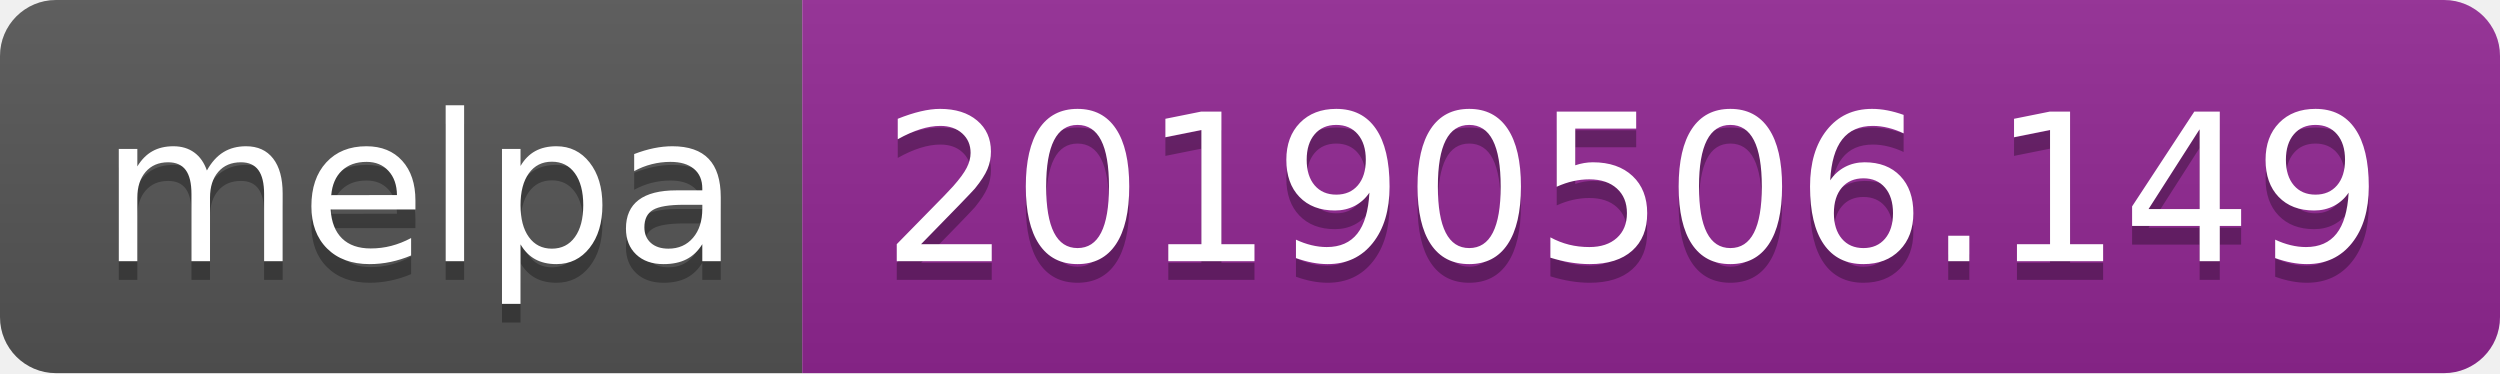
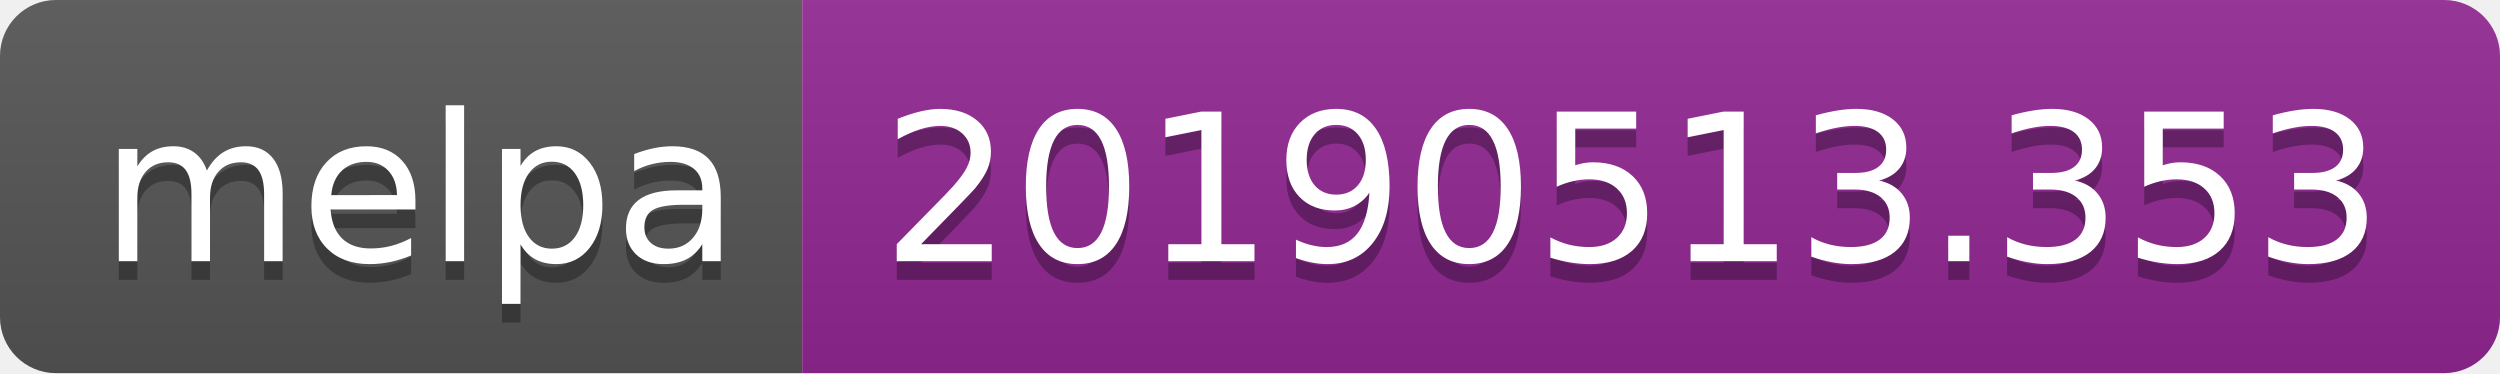
<svg xmlns="http://www.w3.org/2000/svg" width="134" height="20">
  <linearGradient id="b" x2="0" y2="100%">
    <stop offset="0" stop-color="#bbb" stop-opacity=".1" />
    <stop offset="1" stop-opacity=".1" />
  </linearGradient>
  <clipPath id="a">
    <rect width="134" height="20" rx="3" fill="#fff" />
  </clipPath>
  <g clip-path="url(#a)">
    <path fill="#555" d="M0 0h43v20H0z" />
    <path fill="#922793" d="M43 0h91v20H43z" />
    <path fill="url(#b)" d="M0 0h134v20H0z" />
  </g>
  <g fill="#fff" text-anchor="middle" font-family="DejaVu Sans,Verdana,Geneva,sans-serif" font-size="110">
    <text x="225" y="150" fill="#010101" fill-opacity=".3" transform="scale(.1)" textLength="330">melpa</text>
    <text x="225" y="140" transform="scale(.1)" textLength="330">melpa</text>
-     <text x="875" y="150" fill="#010101" fill-opacity=".3" transform="scale(.1)" textLength="810">20190506.149</text>
-     <text x="875" y="140" transform="scale(.1)" textLength="810">20190506.149</text>
+     <text x="875" y="150" fill="#010101" fill-opacity=".3" transform="scale(.1)" textLength="810">20190513.353</text>
+     <text x="875" y="140" transform="scale(.1)" textLength="810">20190513.353</text>
  </g>
</svg>
